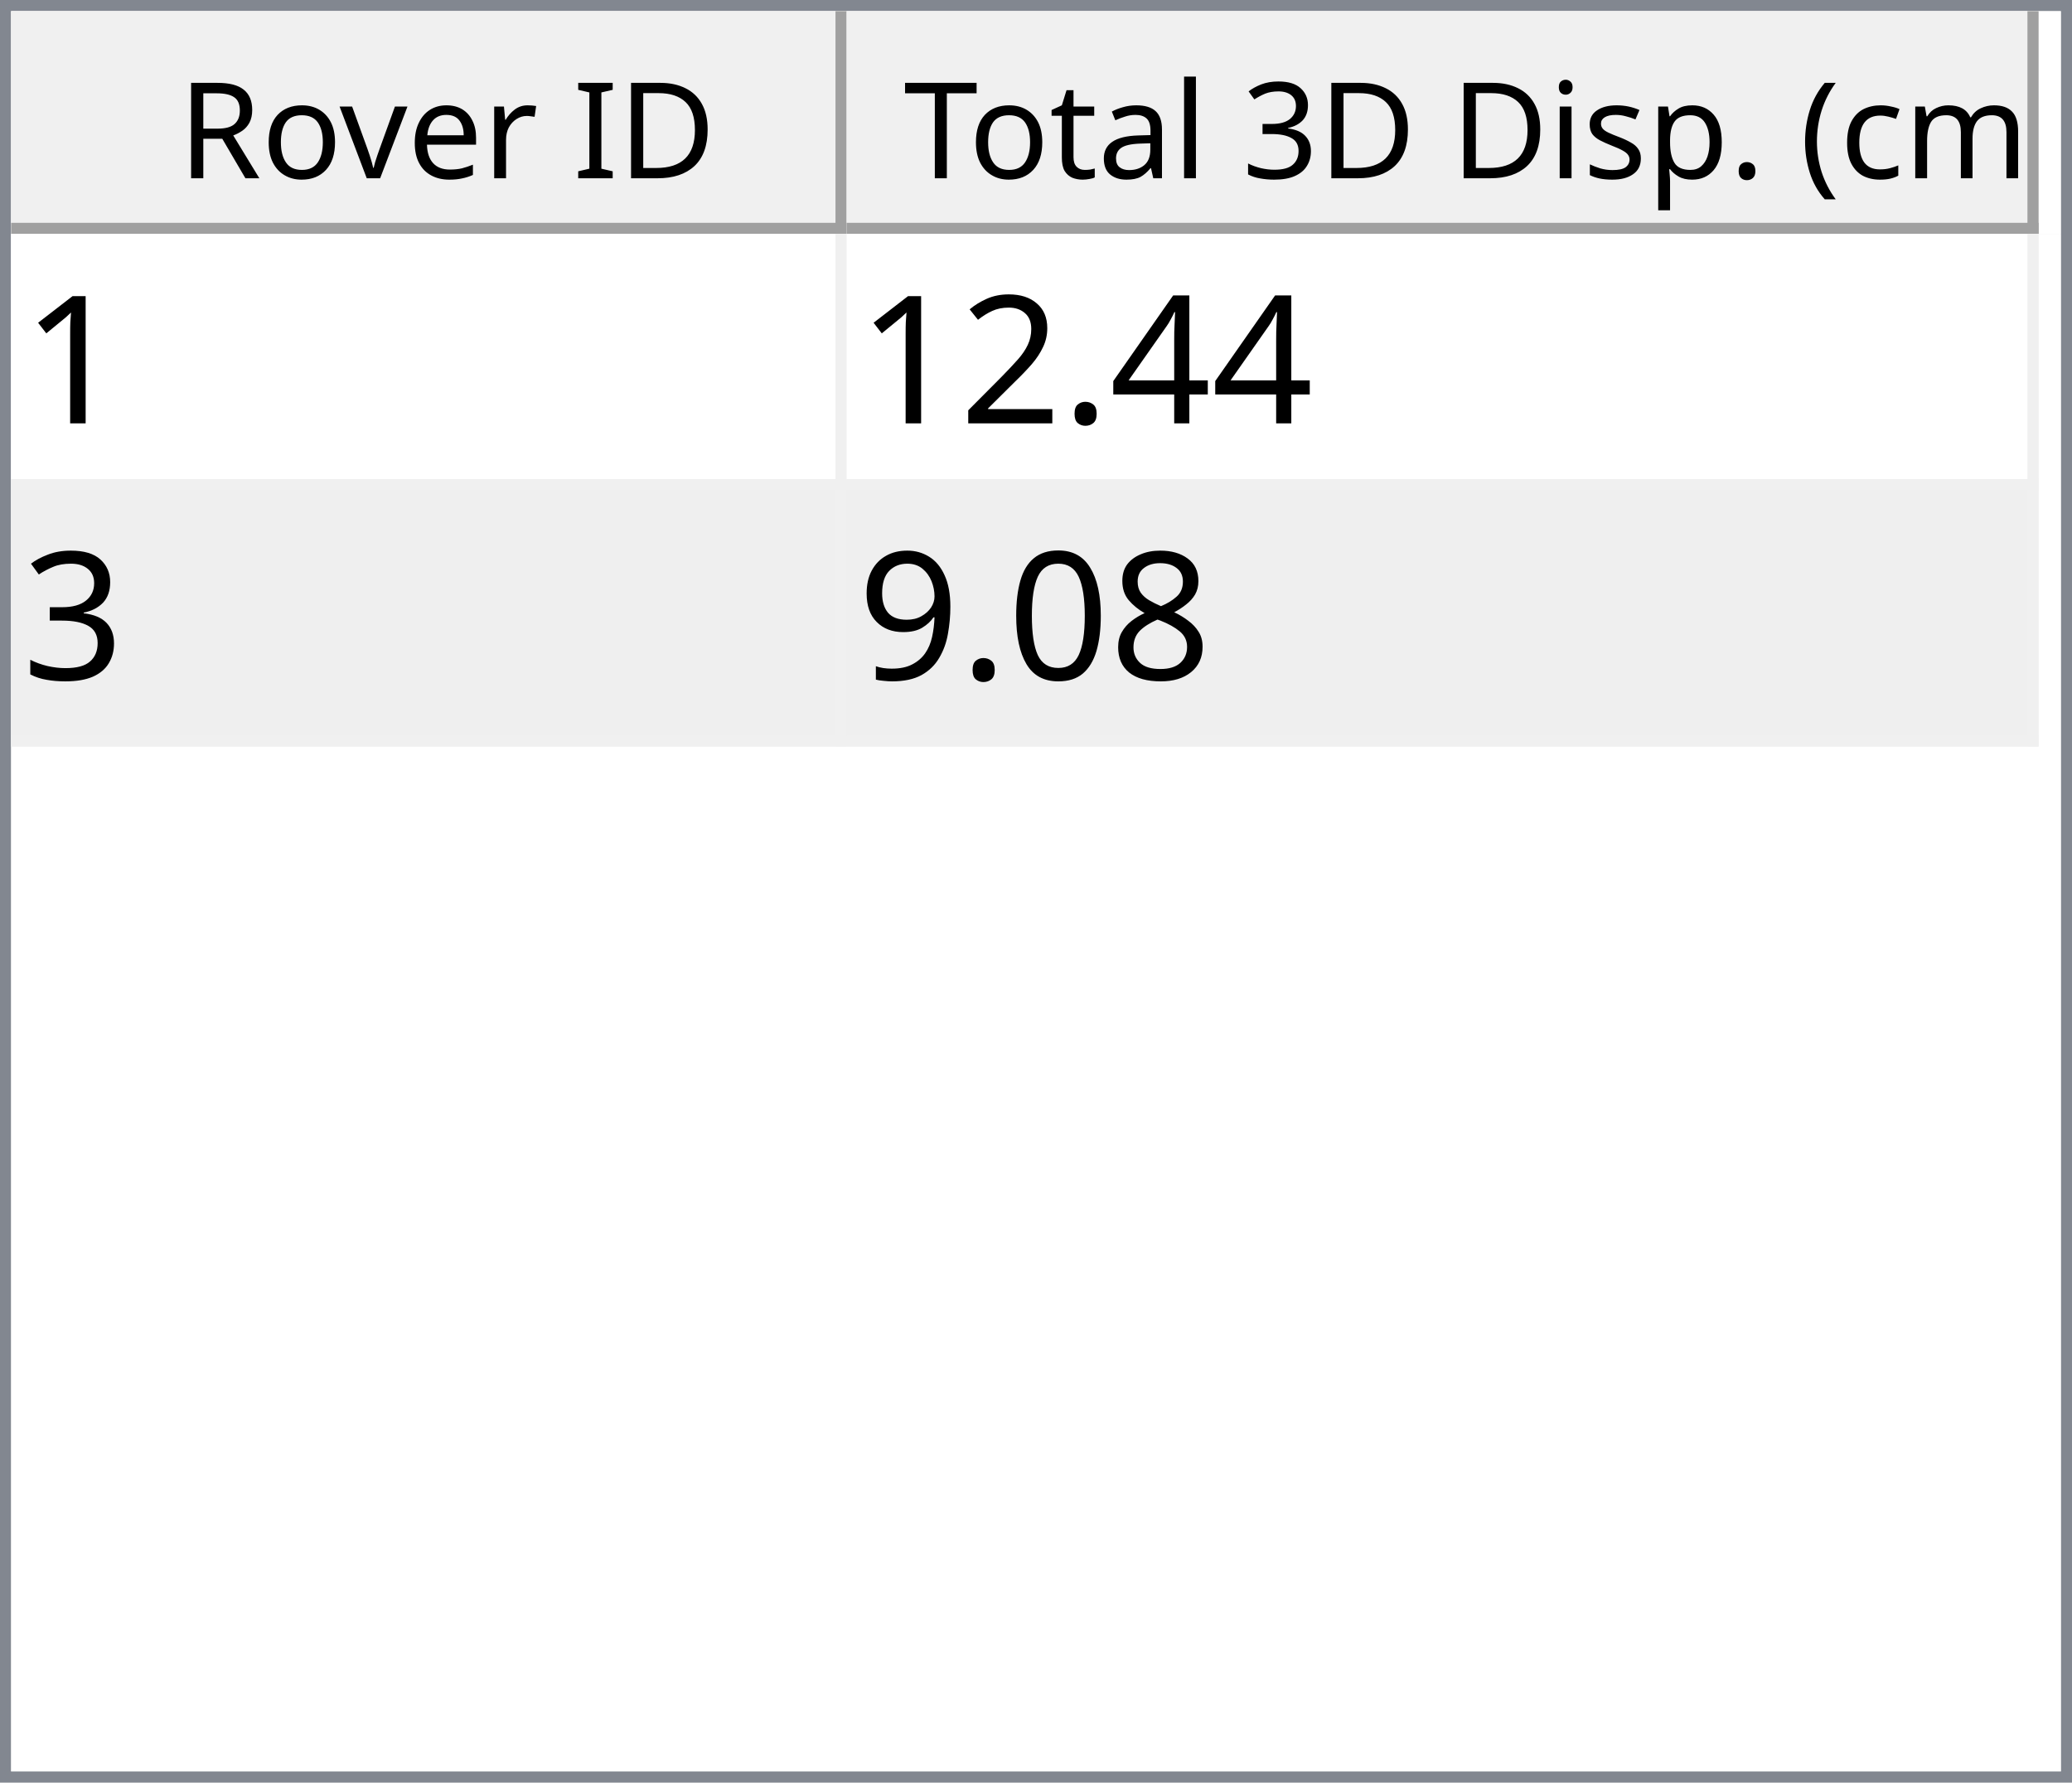
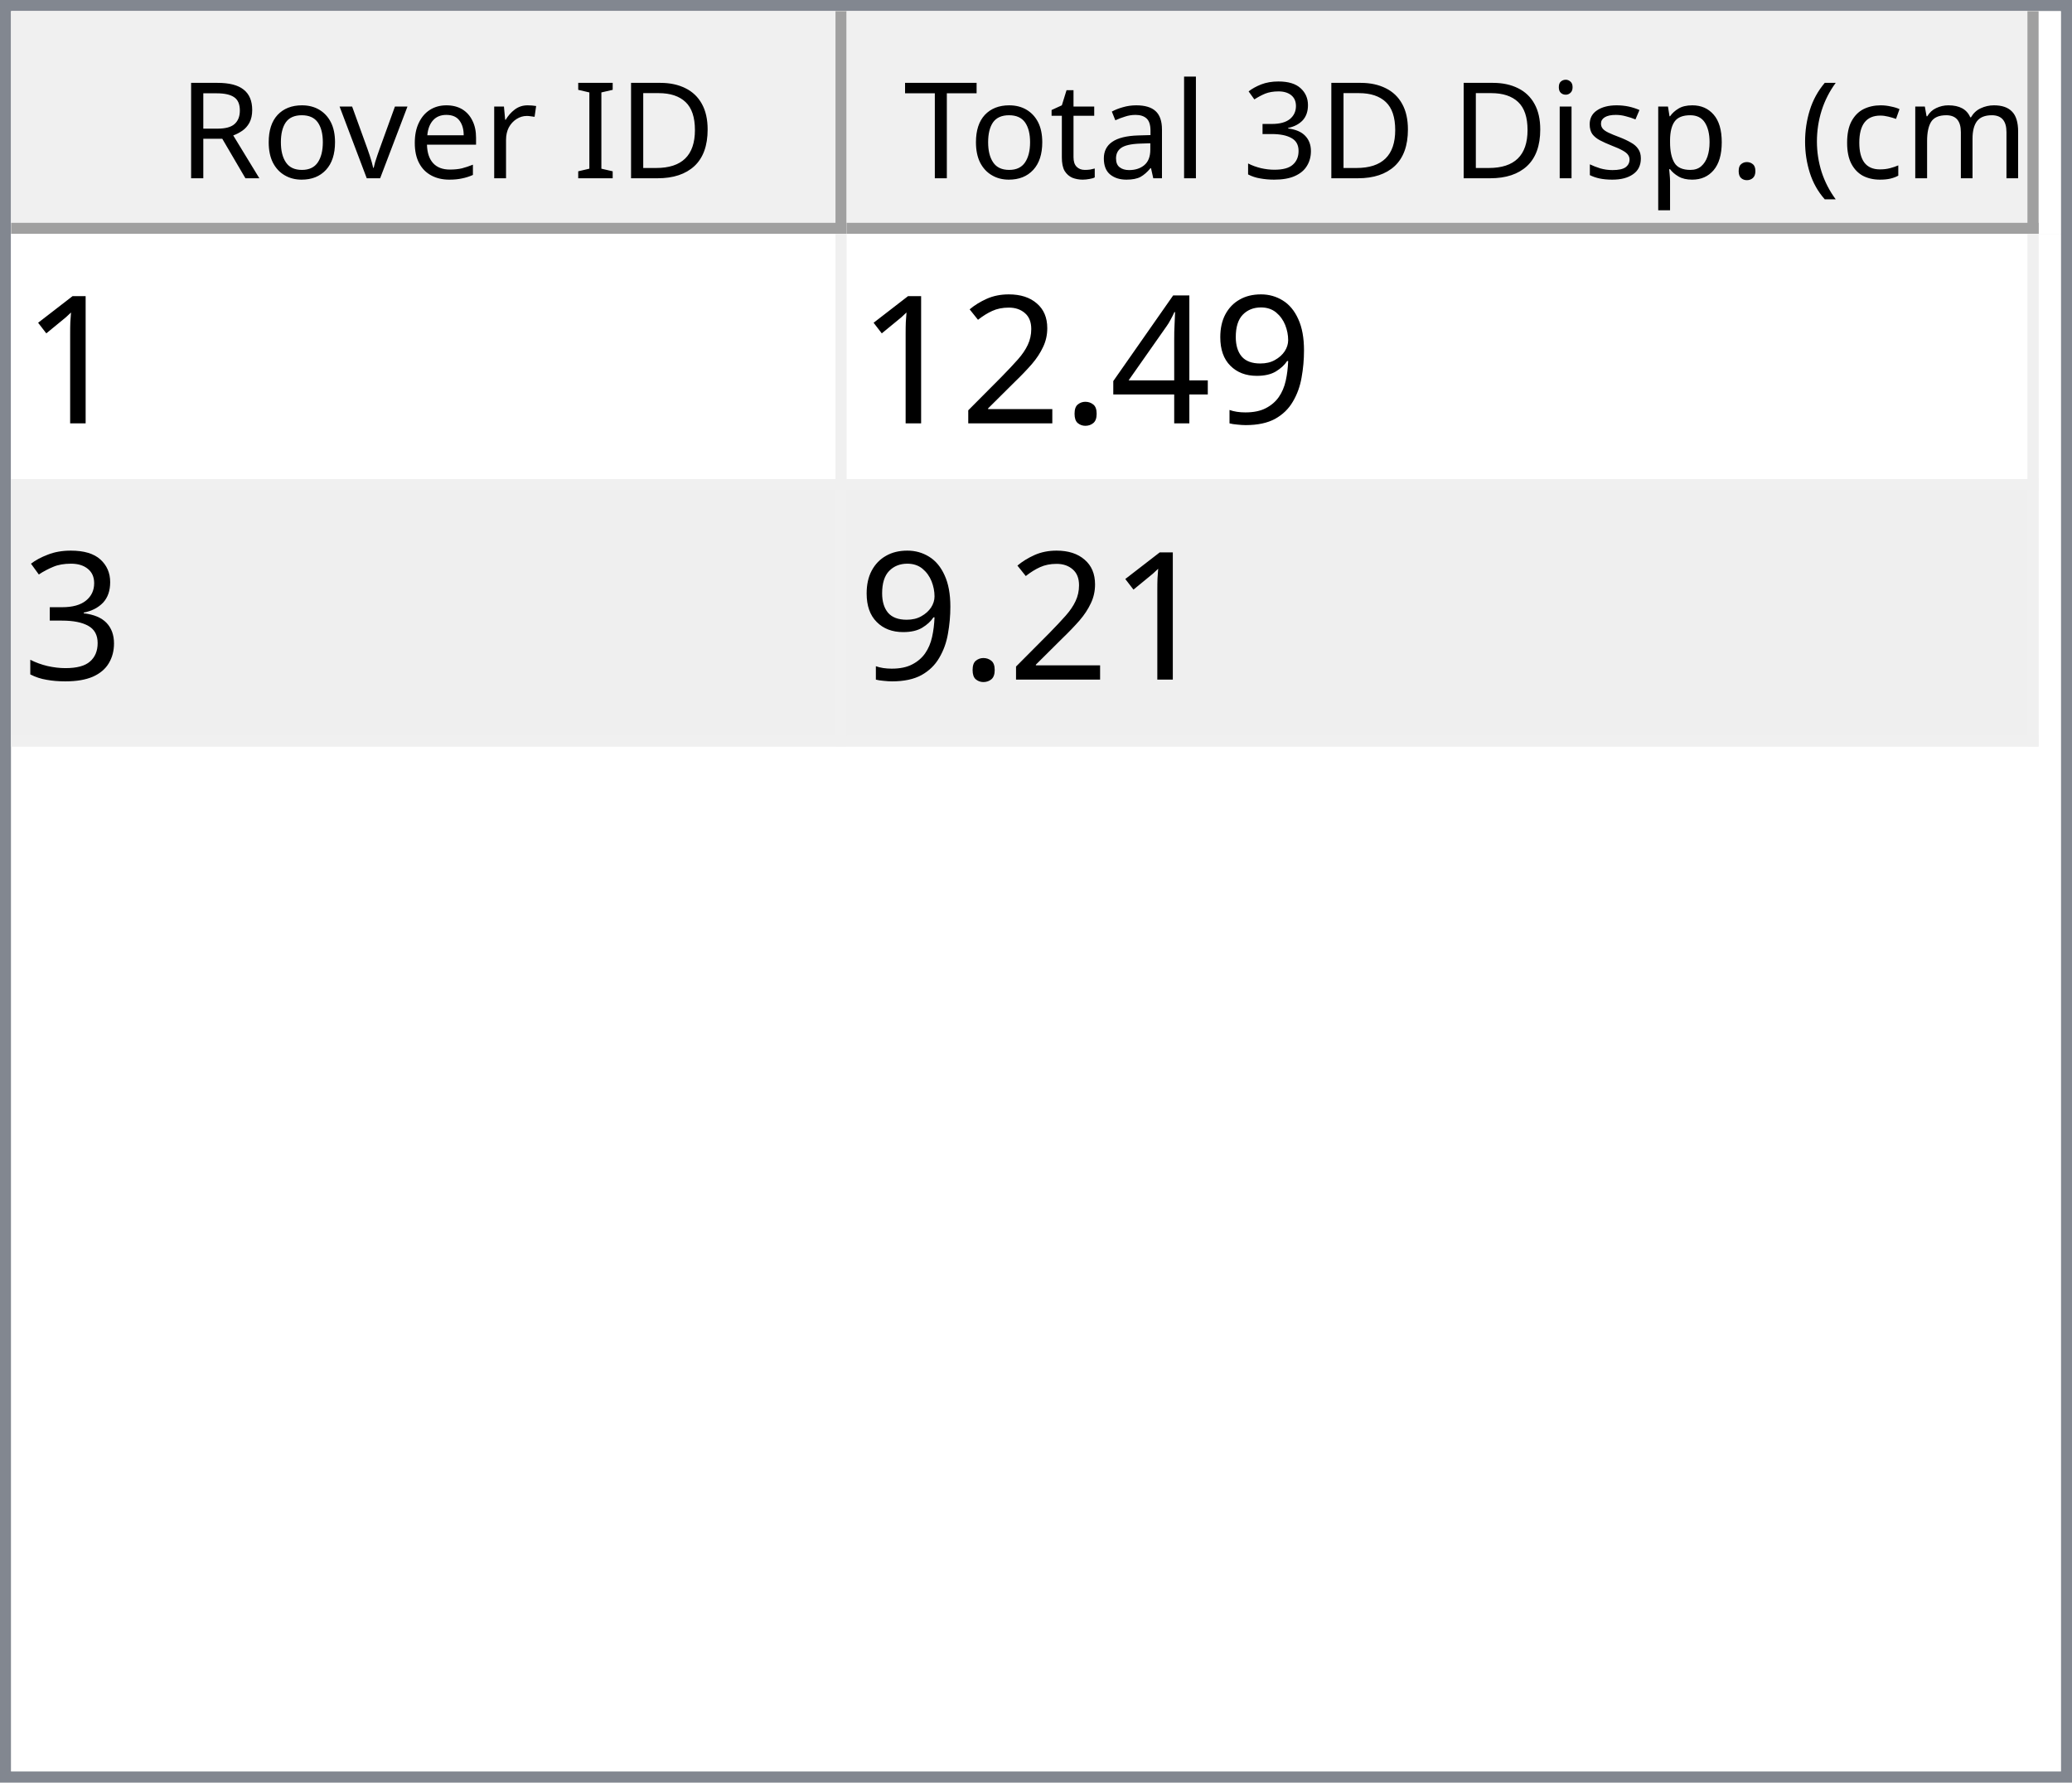
<svg xmlns="http://www.w3.org/2000/svg" style="fill-opacity:1; color-rendering:auto; color-interpolation:auto; text-rendering:auto; stroke:black; stroke-linecap:square; stroke-miterlimit:10; shape-rendering:auto; stroke-opacity:1; fill:black; stroke-dasharray:none; font-weight:normal; stroke-width:1; font-family:'Dialog'; font-style:normal; stroke-linejoin:miter; font-size:12px; stroke-dashoffset:0; image-rendering:auto;" width="186" height="160">
  <defs id="genericDefs" />
  <g>
    <defs id="defs1">
      <clipPath clipPathUnits="userSpaceOnUse" id="clipPath1">
        <path d="M0 0 L186 0 L186 160 L0 160 L0 0 Z" />
      </clipPath>
      <clipPath clipPathUnits="userSpaceOnUse" id="clipPath2">
        <path d="M0 0 L0 160 L186 160 L186 0 Z" />
      </clipPath>
      <clipPath clipPathUnits="userSpaceOnUse" id="clipPath3">
        <path d="M0 0 L0 20 L184 20 L184 0 Z" />
      </clipPath>
      <clipPath clipPathUnits="userSpaceOnUse" id="clipPath4">
        <path d="M0 0 L0 20 L75 20 L75 0 Z" />
      </clipPath>
      <clipPath clipPathUnits="userSpaceOnUse" id="clipPath5">
        <path d="M1 1 L1 19 L74 19 L74 1 Z" />
      </clipPath>
      <clipPath clipPathUnits="userSpaceOnUse" id="clipPath6">
        <path d="M0 0 L0 18 L73 18 L73 0 Z" />
      </clipPath>
      <clipPath clipPathUnits="userSpaceOnUse" id="clipPath7">
        <path d="M-0.5 -0.5 L-0.5 19.5 L74.5 19.5 L74.5 -0.5 Z" />
      </clipPath>
      <clipPath clipPathUnits="userSpaceOnUse" id="clipPath8">
        <path d="M0 0 L0 20 L107 20 L107 0 Z" />
      </clipPath>
      <clipPath clipPathUnits="userSpaceOnUse" id="clipPath9">
        <path d="M1 1 L1 19 L106 19 L106 1 Z" />
      </clipPath>
      <clipPath clipPathUnits="userSpaceOnUse" id="clipPath10">
        <path d="M0 0 L0 18 L105 18 L105 0 Z" />
      </clipPath>
      <clipPath clipPathUnits="userSpaceOnUse" id="clipPath11">
        <path d="M-0.5 -0.5 L-0.5 19.5 L106.5 19.5 L106.5 -0.5 Z" />
      </clipPath>
      <clipPath clipPathUnits="userSpaceOnUse" id="clipPath12">
        <path d="M0 0 L0 138 L184 138 L184 0 Z" />
      </clipPath>
      <clipPath clipPathUnits="userSpaceOnUse" id="clipPath13">
        <path d="M0 0 L0 46 L182 46 L182 0 Z" />
      </clipPath>
      <clipPath clipPathUnits="userSpaceOnUse" id="clipPath14">
        <path d="M-0.5 -0.5 L-0.5 45.5 L181.5 45.5 L181.5 -0.5 Z" />
      </clipPath>
      <clipPath clipPathUnits="userSpaceOnUse" id="clipPath15">
        <path d="M0 0 L0 22 L74 22 L74 0 Z" />
      </clipPath>
      <clipPath clipPathUnits="userSpaceOnUse" id="clipPath16">
        <path d="M0 0 L0 22 L106 22 L106 0 Z" />
      </clipPath>
      <font horiz-adv-x="64.551" id="font1">
        <font-face ascent="107.91" descent="25.098" units-per-em="100" style="font-style:normal; font-family:Segoe UI; font-weight:normal;" />
        <missing-glyph horiz-adv-x="64.551" d="M8.109 0 L8.109 68.266 L56.453 68.266 L56.453 0 L8.109 0 ZM15.328 7.234 L49.219 7.234 L49.219 61.031 L15.328 61.031 L15.328 7.234 Z" />
        <glyph unicode="D" horiz-adv-x="70.117" d="M9.188 0 L9.188 70.016 L28.516 70.016 Q65.531 70.016 65.531 35.891 Q65.531 19.672 55.25 9.836 Q44.969 0 27.734 0 L9.188 0 ZM17.391 62.594 L17.391 7.422 L27.828 7.422 Q41.609 7.422 49.273 14.797 Q56.938 22.172 56.938 35.688 Q56.938 62.594 28.328 62.594 L17.391 62.594 Z" />
        <glyph unicode="I" horiz-adv-x="26.611" d="M17.391 0 L9.188 0 L9.188 70.016 L17.391 70.016 L17.391 0 Z" />
        <glyph unicode=" " horiz-adv-x="27.393" d="" />
        <glyph unicode="r" horiz-adv-x="34.766" d="M34.188 41.891 Q32.078 43.5 28.125 43.5 Q23 43.5 19.555 38.672 Q16.109 33.844 16.109 25.484 L16.109 0 L8.109 0 L8.109 50 L16.109 50 L16.109 39.703 L16.312 39.703 Q18.016 44.969 21.531 47.922 Q25.047 50.875 29.391 50.875 Q32.516 50.875 34.188 50.203 L34.188 41.891 Z" />
        <glyph unicode="e" horiz-adv-x="52.295" d="M48.297 23 L12.984 23 Q13.188 14.656 17.484 10.109 Q21.781 5.562 29.297 5.562 Q37.75 5.562 44.828 11.141 L44.828 3.609 Q38.234 -1.172 27.391 -1.172 Q16.797 -1.172 10.742 5.641 Q4.688 12.453 4.688 24.812 Q4.688 36.469 11.305 43.82 Q17.922 51.172 27.734 51.172 Q37.547 51.172 42.922 44.828 Q48.297 38.484 48.297 27.203 L48.297 23 ZM40.094 29.781 Q40.047 36.719 36.75 40.578 Q33.453 44.438 27.594 44.438 Q21.922 44.438 17.969 40.383 Q14.016 36.328 13.094 29.781 L40.094 29.781 Z" />
        <glyph unicode="v" horiz-adv-x="47.9" d="M47.406 50 L27.484 0 L19.625 0 L0.688 50 L9.469 50 L22.172 13.672 Q23.578 9.672 23.922 6.688 L24.125 6.688 Q24.609 10.453 25.688 13.484 L38.969 50 L47.406 50 Z" />
        <glyph unicode="o" horiz-adv-x="58.594" d="M29 -1.172 Q17.922 -1.172 11.305 5.836 Q4.688 12.844 4.688 24.422 Q4.688 37.016 11.57 44.094 Q18.453 51.172 30.172 51.172 Q41.359 51.172 47.633 44.289 Q53.906 37.406 53.906 25.203 Q53.906 13.234 47.141 6.031 Q40.375 -1.172 29 -1.172 ZM29.594 44.438 Q21.875 44.438 17.383 39.188 Q12.891 33.938 12.891 24.703 Q12.891 15.828 17.43 10.695 Q21.969 5.562 29.594 5.562 Q37.359 5.562 41.531 10.594 Q45.703 15.625 45.703 24.906 Q45.703 34.281 41.531 39.359 Q37.359 44.438 29.594 44.438 Z" />
        <glyph unicode="R" horiz-adv-x="59.814" d="M59.375 0 L49.609 0 L37.891 19.625 Q36.281 22.359 34.766 24.289 Q33.25 26.219 31.664 27.438 Q30.078 28.656 28.25 29.219 Q26.422 29.781 24.125 29.781 L17.391 29.781 L17.391 0 L9.188 0 L9.188 70.016 L30.078 70.016 Q34.672 70.016 38.555 68.867 Q42.438 67.719 45.289 65.375 Q48.141 63.031 49.758 59.547 Q51.375 56.062 51.375 51.375 Q51.375 47.703 50.273 44.656 Q49.172 41.609 47.148 39.211 Q45.125 36.812 42.266 35.133 Q39.406 33.453 35.844 32.516 L35.844 32.328 Q37.594 31.547 38.891 30.547 Q40.188 29.547 41.359 28.18 Q42.531 26.812 43.68 25.078 Q44.828 23.344 46.234 21.047 L59.375 0 ZM17.391 62.594 L17.391 37.203 L28.516 37.203 Q31.594 37.203 34.203 38.133 Q36.812 39.062 38.719 40.797 Q40.625 42.531 41.703 45.047 Q42.781 47.562 42.781 50.688 Q42.781 56.297 39.141 59.445 Q35.5 62.594 28.609 62.594 L17.391 62.594 Z" />
        <glyph unicode=")" horiz-adv-x="30.176" d="M8.297 -15.922 L1.172 -15.922 Q16.406 2.344 16.406 26.812 Q16.406 51.469 1.078 70.016 L8.297 70.016 Q23.531 52.156 23.531 26.703 Q23.531 1.375 8.297 -15.922 Z" />
        <glyph unicode="m" horiz-adv-x="86.133" d="M79.109 0 L71.094 0 L71.094 28.719 Q71.094 37.016 68.531 40.727 Q65.969 44.438 59.906 44.438 Q54.781 44.438 51.195 39.75 Q47.609 35.062 47.609 28.516 L47.609 0 L39.594 0 L39.594 29.688 Q39.594 44.438 28.219 44.438 Q22.953 44.438 19.531 40.016 Q16.109 35.594 16.109 28.516 L16.109 0 L8.109 0 L8.109 50 L16.109 50 L16.109 42.094 L16.312 42.094 Q21.625 51.172 31.844 51.172 Q36.969 51.172 40.773 48.312 Q44.578 45.453 46 40.828 Q51.562 51.172 62.594 51.172 Q79.109 51.172 79.109 30.812 L79.109 0 Z" />
        <glyph unicode="c" horiz-adv-x="46.191" d="M42.188 2.297 Q36.422 -1.172 28.516 -1.172 Q17.828 -1.172 11.258 5.789 Q4.688 12.75 4.688 23.828 Q4.688 36.188 11.766 43.68 Q18.844 51.172 30.672 51.172 Q37.25 51.172 42.281 48.734 L42.281 40.531 Q36.719 44.438 30.375 44.438 Q22.703 44.438 17.797 38.945 Q12.891 33.453 12.891 24.516 Q12.891 15.719 17.508 10.641 Q22.125 5.562 29.891 5.562 Q36.422 5.562 42.188 9.906 L42.188 2.297 Z" />
        <glyph unicode="(" horiz-adv-x="30.176" d="M29.109 -15.922 L21.969 -15.922 Q6.844 1.375 6.844 26.703 Q6.844 52.156 21.969 70.016 L29.203 70.016 Q13.875 51.469 13.875 26.812 Q13.875 2.344 29.109 -15.922 Z" />
        <glyph unicode="." horiz-adv-x="21.68" d="M10.891 -1.078 Q8.641 -1.078 7.055 0.539 Q5.469 2.156 5.469 4.391 Q5.469 6.641 7.055 8.273 Q8.641 9.906 10.891 9.906 Q13.188 9.906 14.797 8.273 Q16.406 6.641 16.406 4.391 Q16.406 2.156 14.797 0.539 Q13.188 -1.078 10.891 -1.078 Z" />
        <glyph unicode="p" horiz-adv-x="58.789" d="M16.312 7.234 L16.109 7.234 L16.109 -23 L8.109 -23 L8.109 50 L16.109 50 L16.109 41.219 L16.312 41.219 Q22.219 51.172 33.594 51.172 Q43.266 51.172 48.688 44.461 Q54.109 37.75 54.109 26.469 Q54.109 13.922 48 6.375 Q41.891 -1.172 31.297 -1.172 Q21.578 -1.172 16.312 7.234 ZM16.109 27.391 L16.109 20.406 Q16.109 14.203 20.141 9.883 Q24.172 5.562 30.375 5.562 Q37.641 5.562 41.773 11.133 Q45.906 16.703 45.906 26.609 Q45.906 34.969 42.047 39.703 Q38.188 44.438 31.594 44.438 Q24.609 44.438 20.359 39.578 Q16.109 34.719 16.109 27.391 Z" />
        <glyph unicode="s" horiz-adv-x="42.432" d="M5.078 1.812 L5.078 10.406 Q11.625 5.562 19.484 5.562 Q30.031 5.562 30.031 12.594 Q30.031 14.594 29.125 15.992 Q28.219 17.391 26.68 18.461 Q25.141 19.531 23.07 20.383 Q21 21.234 18.609 22.172 Q15.281 23.484 12.766 24.828 Q10.25 26.172 8.57 27.859 Q6.891 29.547 6.031 31.695 Q5.172 33.844 5.172 36.719 Q5.172 40.234 6.789 42.945 Q8.406 45.656 11.086 47.484 Q13.766 49.312 17.211 50.242 Q20.656 51.172 24.312 51.172 Q30.812 51.172 35.938 48.922 L35.938 40.828 Q30.422 44.438 23.25 44.438 Q21 44.438 19.195 43.922 Q17.391 43.406 16.094 42.477 Q14.797 41.547 14.086 40.258 Q13.375 38.969 13.375 37.406 Q13.375 35.453 14.086 34.133 Q14.797 32.812 16.164 31.789 Q17.531 30.766 19.484 29.938 Q21.438 29.109 23.922 28.125 Q27.25 26.859 29.883 25.516 Q32.516 24.172 34.375 22.484 Q36.234 20.797 37.234 18.602 Q38.234 16.406 38.234 13.375 Q38.234 9.672 36.602 6.938 Q34.969 4.203 32.234 2.398 Q29.5 0.594 25.93 -0.289 Q22.359 -1.172 18.453 -1.172 Q10.75 -1.172 5.078 1.812 Z" />
        <glyph unicode="i" horiz-adv-x="24.219" d="M12.203 62.703 Q10.062 62.703 8.547 64.164 Q7.031 65.625 7.031 67.875 Q7.031 70.125 8.547 71.609 Q10.062 73.094 12.203 73.094 Q14.406 73.094 15.945 71.609 Q17.484 70.125 17.484 67.875 Q17.484 65.719 15.945 64.211 Q14.406 62.703 12.203 62.703 ZM16.109 0 L8.109 0 L8.109 50 L16.109 50 L16.109 0 Z" />
        <glyph unicode="3" horiz-adv-x="53.906" d="M46.531 19.828 Q46.531 15.094 44.75 11.211 Q42.969 7.328 39.719 4.57 Q36.469 1.812 31.93 0.297 Q27.391 -1.219 21.922 -1.219 Q11.922 -1.219 6 2.594 L6 11.188 Q13.094 5.609 22.219 5.609 Q25.875 5.609 28.828 6.539 Q31.781 7.469 33.906 9.227 Q36.031 10.984 37.18 13.477 Q38.328 15.969 38.328 19.094 Q38.328 32.812 18.797 32.812 L12.984 32.812 L12.984 39.594 L18.5 39.594 Q35.797 39.594 35.797 52.484 Q35.797 64.406 22.609 64.406 Q15.188 64.406 8.688 59.422 L8.688 67.188 Q15.375 71.188 24.609 71.188 Q29 71.188 32.57 69.969 Q36.141 68.75 38.68 66.555 Q41.219 64.359 42.609 61.281 Q44 58.203 44 54.5 Q44 40.672 30.031 36.719 L30.031 36.531 Q33.594 36.141 36.625 34.797 Q39.656 33.453 41.852 31.305 Q44.047 29.156 45.289 26.25 Q46.531 23.344 46.531 19.828 Z" />
        <glyph unicode="l" horiz-adv-x="24.219" d="M16.109 0 L8.109 0 L8.109 74.031 L16.109 74.031 L16.109 0 Z" />
        <glyph unicode="a" horiz-adv-x="50.879" d="M43.891 0 L35.891 0 L35.891 7.812 L35.688 7.812 Q30.469 -1.172 20.312 -1.172 Q12.844 -1.172 8.617 2.781 Q4.391 6.734 4.391 13.281 Q4.391 27.297 20.906 29.594 L35.891 31.688 Q35.891 44.438 25.594 44.438 Q16.547 44.438 9.281 38.281 L9.281 46.484 Q16.656 51.172 26.266 51.172 Q43.891 51.172 43.891 32.516 L43.891 0 ZM35.891 25.297 L23.828 23.641 Q18.266 22.859 15.43 20.875 Q12.594 18.891 12.594 13.875 Q12.594 10.203 15.211 7.883 Q17.828 5.562 22.172 5.562 Q28.125 5.562 32.008 9.742 Q35.891 13.922 35.891 20.312 L35.891 25.297 Z" />
        <glyph unicode="t" horiz-adv-x="33.887" d="M31.297 0.484 Q28.469 -1.078 23.828 -1.078 Q10.688 -1.078 10.688 13.578 L10.688 43.172 L2.094 43.172 L2.094 50 L10.688 50 L10.688 62.203 L18.703 64.797 L18.703 50 L31.297 50 L31.297 43.172 L18.703 43.172 L18.703 14.984 Q18.703 9.969 20.414 7.82 Q22.125 5.672 26.078 5.672 Q29.109 5.672 31.297 7.328 L31.297 0.484 Z" />
        <glyph unicode="T" horiz-adv-x="52.393" d="M50.594 62.594 L30.375 62.594 L30.375 0 L22.172 0 L22.172 62.594 L2 62.594 L2 70.016 L50.594 70.016 L50.594 62.594 Z" />
      </font>
      <font horiz-adv-x="75.0" id="font2">
        <font-face ascent="100.537" descent="21.973" units-per-em="100" style="font-style:normal; font-family:sans-serif; font-weight:normal;" />
        <missing-glyph horiz-adv-x="75.0" d="M12.5 0 L12.5 62.5 L62.5 62.5 L62.5 0 L12.5 0 ZM14.062 1.562 L60.938 1.562 L60.938 60.938 L14.062 60.938 L14.062 1.562 Z" />
        <glyph unicode="1" horiz-adv-x="55.615" d="M37.25 0 L28.469 0 L28.469 56 Q25.297 52.984 20.141 49.953 Q14.984 46.922 10.891 45.406 L10.891 53.906 Q18.266 57.375 23.781 62.305 Q29.297 67.234 31.594 71.875 L37.25 71.875 L37.25 0 Z" />
+         <glyph unicode="9" horiz-adv-x="55.615" d="M5.469 16.547 L13.922 17.328 Q14.984 11.375 18.016 8.688 Q21.047 6 25.781 6 Q29.828 6 32.883 7.859 Q35.938 9.719 37.891 12.82 Q39.844 15.922 41.164 21.195 Q42.484 26.469 42.484 31.938 Q42.484 32.516 42.438 33.688 Q39.797 29.5 35.234 26.883 Q30.672 24.266 25.344 24.266 Q16.453 24.266 10.305 30.711 Q4.156 37.156 4.156 47.703 Q4.156 58.594 10.578 65.234 Q17 71.875 26.656 71.875 Q33.641 71.875 39.43 68.117 Q45.219 64.359 48.219 57.398 Q51.219 50.438 51.219 37.25 Q51.219 23.531 48.242 15.406 Q45.266 7.281 39.383 3.031 Q33.5 -1.219 25.594 -1.219 Q17.188 -1.219 11.867 3.445 Q6.547 8.109 5.469 16.547 ZM41.453 48.141 Q41.453 55.719 37.43 60.156 Q33.406 64.594 27.734 64.594 Q21.875 64.594 17.531 59.812 Q13.188 55.031 13.188 47.406 Q13.188 40.578 17.312 36.305 Q21.438 32.031 27.484 32.031 Q33.594 32.031 37.523 36.305 Q41.453 40.578 41.453 48.141 Z" />
        <glyph unicode="4" horiz-adv-x="55.615" d="M32.328 0 L32.328 17.141 L1.266 17.141 L1.266 25.203 L33.938 71.578 L41.109 71.578 L41.109 25.203 L50.781 25.203 L50.781 17.141 L41.109 17.141 L41.109 0 L32.328 0 ZM32.328 25.203 L32.328 57.469 L9.906 25.203 L32.328 25.203 Z" />
        <glyph unicode="." horiz-adv-x="27.783" d="M9.078 0 L9.078 10.016 L19.094 10.016 L19.094 0 L9.078 0 Z" />
        <glyph unicode="2" horiz-adv-x="55.615" d="M50.344 8.453 L50.344 0 L3.031 0 Q2.938 3.172 4.047 6.109 Q5.859 10.938 9.836 15.625 Q13.812 20.312 21.344 26.469 Q33.016 36.031 37.117 41.625 Q41.219 47.219 41.219 52.203 Q41.219 57.422 37.477 61.008 Q33.734 64.594 27.734 64.594 Q21.391 64.594 17.578 60.789 Q13.766 56.984 13.719 50.25 L4.688 51.172 Q5.609 61.281 11.664 66.578 Q17.719 71.875 27.938 71.875 Q38.234 71.875 44.242 66.164 Q50.25 60.453 50.25 52 Q50.25 47.703 48.492 43.555 Q46.734 39.406 42.656 34.812 Q38.578 30.219 29.109 22.219 Q21.188 15.578 18.945 13.211 Q16.703 10.844 15.234 8.453 L50.344 8.453 Z" />
        <glyph unicode="3" horiz-adv-x="55.615" d="M4.203 18.891 L12.984 20.062 Q14.5 12.594 18.141 9.297 Q21.781 6 27 6 Q33.203 6 37.477 10.297 Q41.75 14.594 41.75 20.953 Q41.75 27 37.797 30.93 Q33.844 34.859 27.734 34.859 Q25.25 34.859 21.531 33.891 L22.516 41.609 Q23.391 41.5 23.922 41.5 Q29.547 41.5 34.039 44.43 Q38.531 47.359 38.531 53.469 Q38.531 58.297 35.258 61.477 Q31.984 64.656 26.812 64.656 Q21.688 64.656 18.266 61.43 Q14.844 58.203 13.875 51.766 L5.078 53.328 Q6.688 62.156 12.398 67.016 Q18.109 71.875 26.609 71.875 Q32.469 71.875 37.398 69.359 Q42.328 66.844 44.945 62.5 Q47.562 58.156 47.562 53.266 Q47.562 48.641 45.07 44.828 Q42.578 41.016 37.703 38.766 Q44.047 37.312 47.562 32.695 Q51.078 28.078 51.078 21.141 Q51.078 11.766 44.242 5.25 Q37.406 -1.266 26.953 -1.266 Q17.531 -1.266 11.305 4.352 Q5.078 9.969 4.203 18.891 Z" />
-         <glyph unicode="8" horiz-adv-x="55.615" d="M17.672 38.812 Q12.203 40.828 9.57 44.539 Q6.938 48.25 6.938 53.422 Q6.938 61.234 12.555 66.555 Q18.172 71.875 27.484 71.875 Q36.859 71.875 42.578 66.43 Q48.297 60.984 48.297 53.172 Q48.297 48.188 45.68 44.508 Q43.062 40.828 37.75 38.812 Q44.344 36.672 47.781 31.883 Q51.219 27.094 51.219 20.453 Q51.219 11.281 44.727 5.031 Q38.234 -1.219 27.641 -1.219 Q17.047 -1.219 10.547 5.055 Q4.047 11.328 4.047 20.703 Q4.047 27.688 7.594 32.398 Q11.141 37.109 17.672 38.812 ZM15.922 53.719 Q15.922 48.641 19.195 45.414 Q22.469 42.188 27.688 42.188 Q32.766 42.188 36.016 45.383 Q39.266 48.578 39.266 53.219 Q39.266 58.062 35.914 61.359 Q32.562 64.656 27.594 64.656 Q22.562 64.656 19.242 61.43 Q15.922 58.203 15.922 53.719 ZM13.094 20.656 Q13.094 16.891 14.875 13.375 Q16.656 9.859 20.172 7.93 Q23.688 6 27.734 6 Q34.031 6 38.133 10.055 Q42.234 14.109 42.234 20.359 Q42.234 26.703 38.016 30.859 Q33.797 35.016 27.438 35.016 Q21.234 35.016 17.164 30.914 Q13.094 26.812 13.094 20.656 Z" />
-         <glyph unicode="0" horiz-adv-x="55.615" d="M4.156 35.297 Q4.156 48 6.766 55.742 Q9.375 63.484 14.523 67.68 Q19.672 71.875 27.484 71.875 Q33.25 71.875 37.594 69.555 Q41.938 67.234 44.773 62.867 Q47.609 58.5 49.219 52.227 Q50.828 45.953 50.828 35.297 Q50.828 22.703 48.242 14.969 Q45.656 7.234 40.508 3.008 Q35.359 -1.219 27.484 -1.219 Q17.141 -1.219 11.234 6.203 Q4.156 15.141 4.156 35.297 ZM13.188 35.297 Q13.188 17.672 17.312 11.836 Q21.438 6 27.484 6 Q33.547 6 37.672 11.859 Q41.797 17.719 41.797 35.297 Q41.797 52.984 37.672 58.789 Q33.547 64.594 27.391 64.594 Q21.344 64.594 17.719 59.469 Q13.188 52.938 13.188 35.297 Z" />
-         <glyph unicode="9" horiz-adv-x="55.615" d="M5.469 16.547 L13.922 17.328 Q14.984 11.375 18.016 8.688 Q21.047 6 25.781 6 Q29.828 6 32.883 7.859 Q35.938 9.719 37.891 12.82 Q39.844 15.922 41.164 21.195 Q42.484 26.469 42.484 31.938 Q42.484 32.516 42.438 33.688 Q39.797 29.5 35.234 26.883 Q30.672 24.266 25.344 24.266 Q16.453 24.266 10.305 30.711 Q4.156 37.156 4.156 47.703 Q4.156 58.594 10.578 65.234 Q17 71.875 26.656 71.875 Q33.641 71.875 39.43 68.117 Q45.219 64.359 48.219 57.398 Q51.219 50.438 51.219 37.25 Q51.219 23.531 48.242 15.406 Q45.266 7.281 39.383 3.031 Q33.5 -1.219 25.594 -1.219 Q17.188 -1.219 11.867 3.445 Q6.547 8.109 5.469 16.547 ZM41.453 48.141 Q41.453 55.719 37.43 60.156 Q33.406 64.594 27.734 64.594 Q21.875 64.594 17.531 59.812 Q13.188 55.031 13.188 47.406 Q13.188 40.578 17.312 36.305 Q21.438 32.031 27.484 32.031 Q33.594 32.031 37.523 36.305 Q41.453 40.578 41.453 48.141 Z" />
      </font>
    </defs>
    <g style="fill:white; stroke:white;">
      <rect x="0" y="0" width="186" style="clip-path:url(#clipPath1); stroke:none;" height="160" />
    </g>
    <g style="fill:white; text-rendering:optimizeSpeed; color-rendering:optimizeSpeed; image-rendering:optimizeSpeed; shape-rendering:crispEdges; stroke:white; color-interpolation:sRGB;">
      <rect x="0" width="186" height="160" y="0" style="stroke:none;" />
      <path style="stroke:none;" d="M0 160 L186 160 L186 0 L0 0 Z" />
    </g>
    <g style="fill:rgb(240,240,240); font-family:'Segoe UI'; stroke:rgb(240,240,240);">
      <rect x="0" y="0" width="186" style="clip-path:url(#clipPath2); stroke:none;" height="160" />
    </g>
    <g style="fill:rgb(130,135,144); font-family:'Segoe UI'; stroke:rgb(130,135,144);">
      <path d="M0 0 L186 0 L186 160 L0 160 L0 0 ZM1 1 L185 1 L185 159 L1 159 L1 1 Z" style="fill-rule:evenodd; clip-path:url(#clipPath2); stroke:none;" />
    </g>
    <g style="fill:white; font-family:'Segoe UI'; stroke:white;" transform="translate(1,1)">
      <rect x="0" y="0" width="184" style="clip-path:url(#clipPath3); stroke:none;" height="20" />
    </g>
    <g style="fill:rgb(240,240,240); font-family:'Segoe UI'; stroke:rgb(240,240,240);" transform="translate(1,1)">
      <rect x="0" y="0" width="75" style="clip-path:url(#clipPath4); stroke:none;" height="20" />
    </g>
    <g style="font-family:'Segoe UI';" transform="translate(2,2)">
      <text x="14" xml:space="preserve" y="14" style="clip-path:url(#clipPath6); stroke:none;">Rover ID</text>
    </g>
    <g style="fill:rgb(160,160,160); font-family:'Segoe UI'; stroke:rgb(160,160,160); stroke-linejoin:bevel;" transform="translate(1.5,1.5)">
      <line x1="74" x2="74" y1="0" style="fill:none; clip-path:url(#clipPath7);" y2="19" />
    </g>
    <g style="fill:rgb(160,160,160); font-family:'Segoe UI'; stroke:rgb(160,160,160); stroke-linejoin:bevel;" transform="matrix(1,0,0,1,1,1) translate(0.5,0.5)">
      <line x1="0" x2="74" y1="19" style="fill:none; clip-path:url(#clipPath7);" y2="19" />
    </g>
    <g style="fill:rgb(240,240,240); font-family:'Segoe UI'; stroke:rgb(240,240,240);" transform="translate(76,1)">
      <rect x="0" y="0" width="107" style="clip-path:url(#clipPath8); stroke:none;" height="20" />
    </g>
    <g style="font-family:'Segoe UI';" transform="translate(77,2)">
      <text x="1" xml:space="preserve" y="14" style="clip-path:url(#clipPath10); stroke:none;"> Total 3D Disp. (cm)</text>
    </g>
    <g style="fill:rgb(160,160,160); font-family:'Segoe UI'; stroke:rgb(160,160,160); stroke-linejoin:bevel;" transform="translate(76.5,1.5)">
      <line x1="106" x2="106" y1="0" style="fill:none; clip-path:url(#clipPath11);" y2="19" />
    </g>
    <g style="fill:rgb(160,160,160); font-family:'Segoe UI'; stroke:rgb(160,160,160); stroke-linejoin:bevel;" transform="matrix(1,0,0,1,76,1) translate(0.5,0.5)">
      <line x1="0" x2="106" y1="19" style="fill:none; clip-path:url(#clipPath11);" y2="19" />
    </g>
    <g style="fill:white; font-family:'Segoe UI'; stroke:white;" transform="translate(1,21)">
      <rect x="0" y="0" width="184" style="clip-path:url(#clipPath12); stroke:none;" height="138" />
    </g>
    <g style="fill:rgb(240,240,240); font-size:16px; font-family:sans-serif; stroke:rgb(240,240,240);" transform="translate(1,21)">
      <rect x="0" y="0" width="182" style="clip-path:url(#clipPath13); stroke:none;" height="46" />
      <line transform="translate(0.5,0.5)" x1="0" x2="181" y1="22" style="clip-path:url(#clipPath14); fill:none; stroke-linejoin:bevel;" y2="22" />
    </g>
    <g transform="matrix(1,0,0,1,1,21) translate(0.5,0.5)" style="fill:rgb(240,240,240); font-size:16px; font-family:sans-serif; stroke:rgb(240,240,240); stroke-linejoin:bevel;">
      <line x1="0" x2="181" y1="45" style="fill:none; clip-path:url(#clipPath14);" y2="45" />
    </g>
    <g transform="matrix(1,0,0,1,1,21) translate(0.5,0.5)" style="fill:rgb(240,240,240); font-size:16px; font-family:sans-serif; stroke:rgb(240,240,240); stroke-linejoin:bevel;">
      <line x1="74" x2="74" y1="0" style="fill:none; clip-path:url(#clipPath14);" y2="45" />
    </g>
    <g transform="matrix(1,0,0,1,1,21) translate(0.5,0.5)" style="fill:rgb(240,240,240); font-size:16px; font-family:sans-serif; stroke:rgb(240,240,240); stroke-linejoin:bevel;">
      <line x1="181" x2="181" y1="0" style="fill:none; clip-path:url(#clipPath14);" y2="45" />
    </g>
    <g style="fill:white; font-size:16px; font-family:sans-serif; stroke:white;" transform="matrix(1,0,0,1,1,21)">
      <rect x="0" y="0" width="74" style="clip-path:url(#clipPath15); stroke:none;" height="22" />
      <text x="1" y="17" style="fill:black; clip-path:url(#clipPath15); stroke:none;" xml:space="preserve">1</text>
    </g>
    <g style="fill:white; font-size:16px; font-family:sans-serif; stroke:white;" transform="matrix(1,0,0,1,1,21) translate(75,0)">
      <rect x="0" y="0" width="106" style="clip-path:url(#clipPath16); stroke:none;" height="22" />
-       <text x="1" y="17" style="fill:black; clip-path:url(#clipPath16); stroke:none;" xml:space="preserve">12.44</text>
+       <text x="1" y="17" style="fill:black; clip-path:url(#clipPath16); stroke:none;" xml:space="preserve">12.49</text>
    </g>
    <g style="fill:rgb(239,239,239); font-size:16px; font-family:sans-serif; stroke:rgb(239,239,239);" transform="matrix(1,0,0,1,1,21) translate(0,23)">
      <rect x="0" y="0" width="74" style="clip-path:url(#clipPath15); stroke:none;" height="22" />
      <text x="1" y="17" style="fill:black; clip-path:url(#clipPath15); stroke:none;" xml:space="preserve">3</text>
    </g>
    <g style="fill:rgb(239,239,239); font-size:16px; font-family:sans-serif; stroke:rgb(239,239,239);" transform="matrix(1,0,0,1,1,21) translate(75,23)">
      <rect x="0" y="0" width="106" style="clip-path:url(#clipPath16); stroke:none;" height="22" />
-       <text x="1" y="17" style="fill:black; clip-path:url(#clipPath16); stroke:none;" xml:space="preserve">9.08</text>
+       <text x="1" y="17" style="fill:black; clip-path:url(#clipPath16); stroke:none;" xml:space="preserve">9.21</text>
    </g>
  </g>
</svg>
